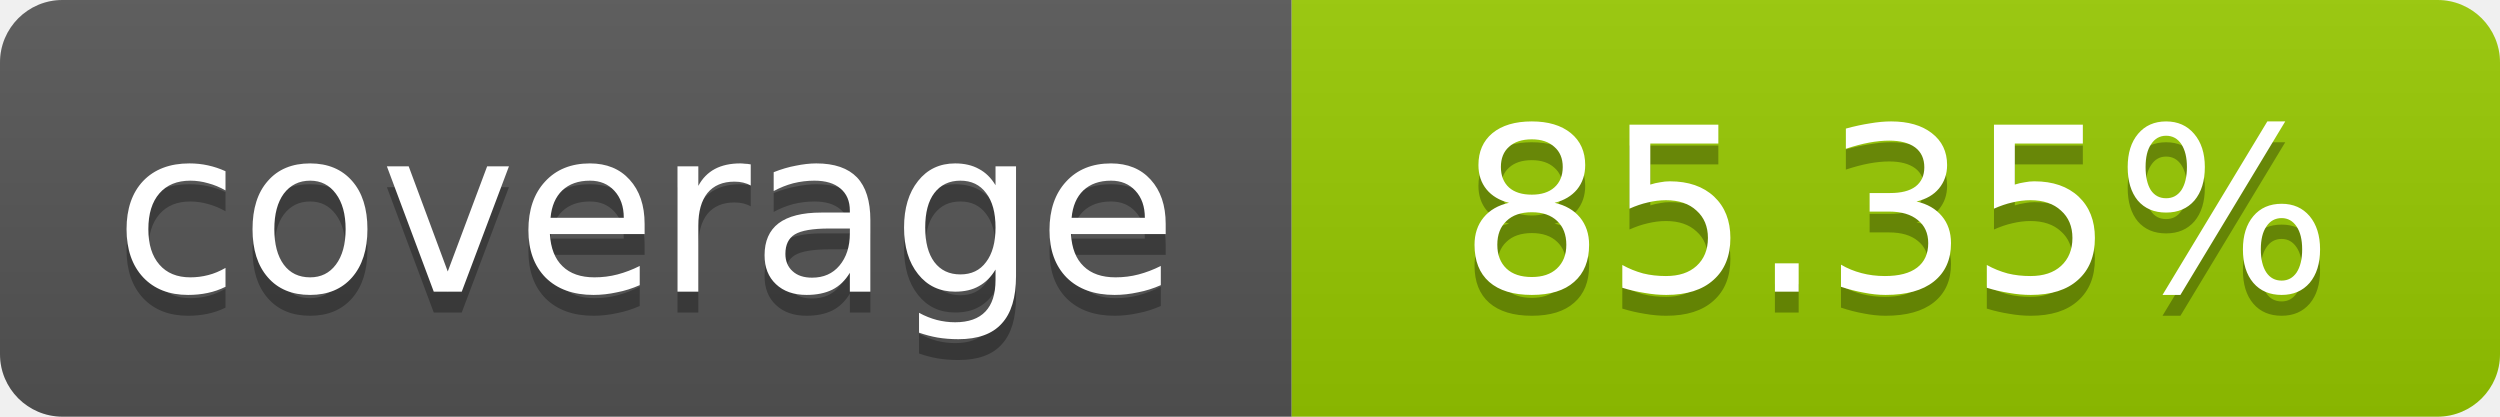
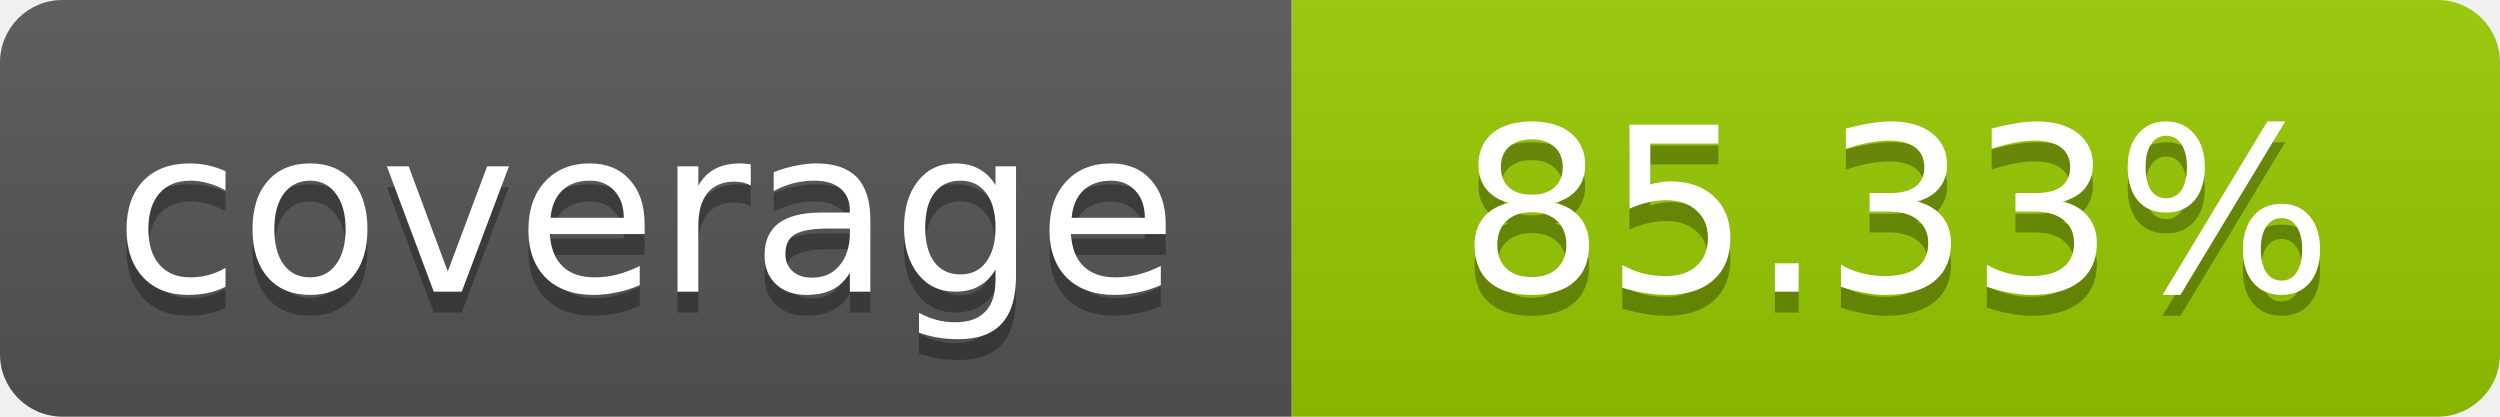
- <svg xmlns="http://www.w3.org/2000/svg" width="120" height="20" role="img" aria-label="coverage: 85.35%">
+ <svg xmlns="http://www.w3.org/2000/svg" width="120" height="20" role="img" aria-label="coverage: 85.33%">
  <linearGradient id="s" x2="0" y2="100%">
    <stop offset="0" stop-color="#bbb" stop-opacity=".1" />
    <stop offset="1" stop-opacity=".1" />
  </linearGradient>
  <clipPath id="r">
    <rect width="120" height="20" rx="3" fill="#fff" />
  </clipPath>
  <g clip-path="url(#r)">
    <rect width="62" height="20" fill="#555" />
    <rect x="62" width="58" height="20" fill="#97CA00" />
    <rect width="120" height="20" fill="url(#s)" />
  </g>
  <g fill="#fff" text-anchor="middle" font-family="Verdana,Geneva,DejaVu Sans,sans-serif" font-size="11">
    <text x="31" y="15" fill="#010101" fill-opacity=".3">coverage</text>
    <text x="31" y="14">coverage</text>
-     <text x="91" y="15" fill="#010101" fill-opacity=".3">85.35%</text>
-     <text x="91" y="14">85.35%</text>
+     <text x="91" y="15" fill="#010101" fill-opacity=".3">85.33%</text>
+     <text x="91" y="14">85.33%</text>
  </g>
</svg>
